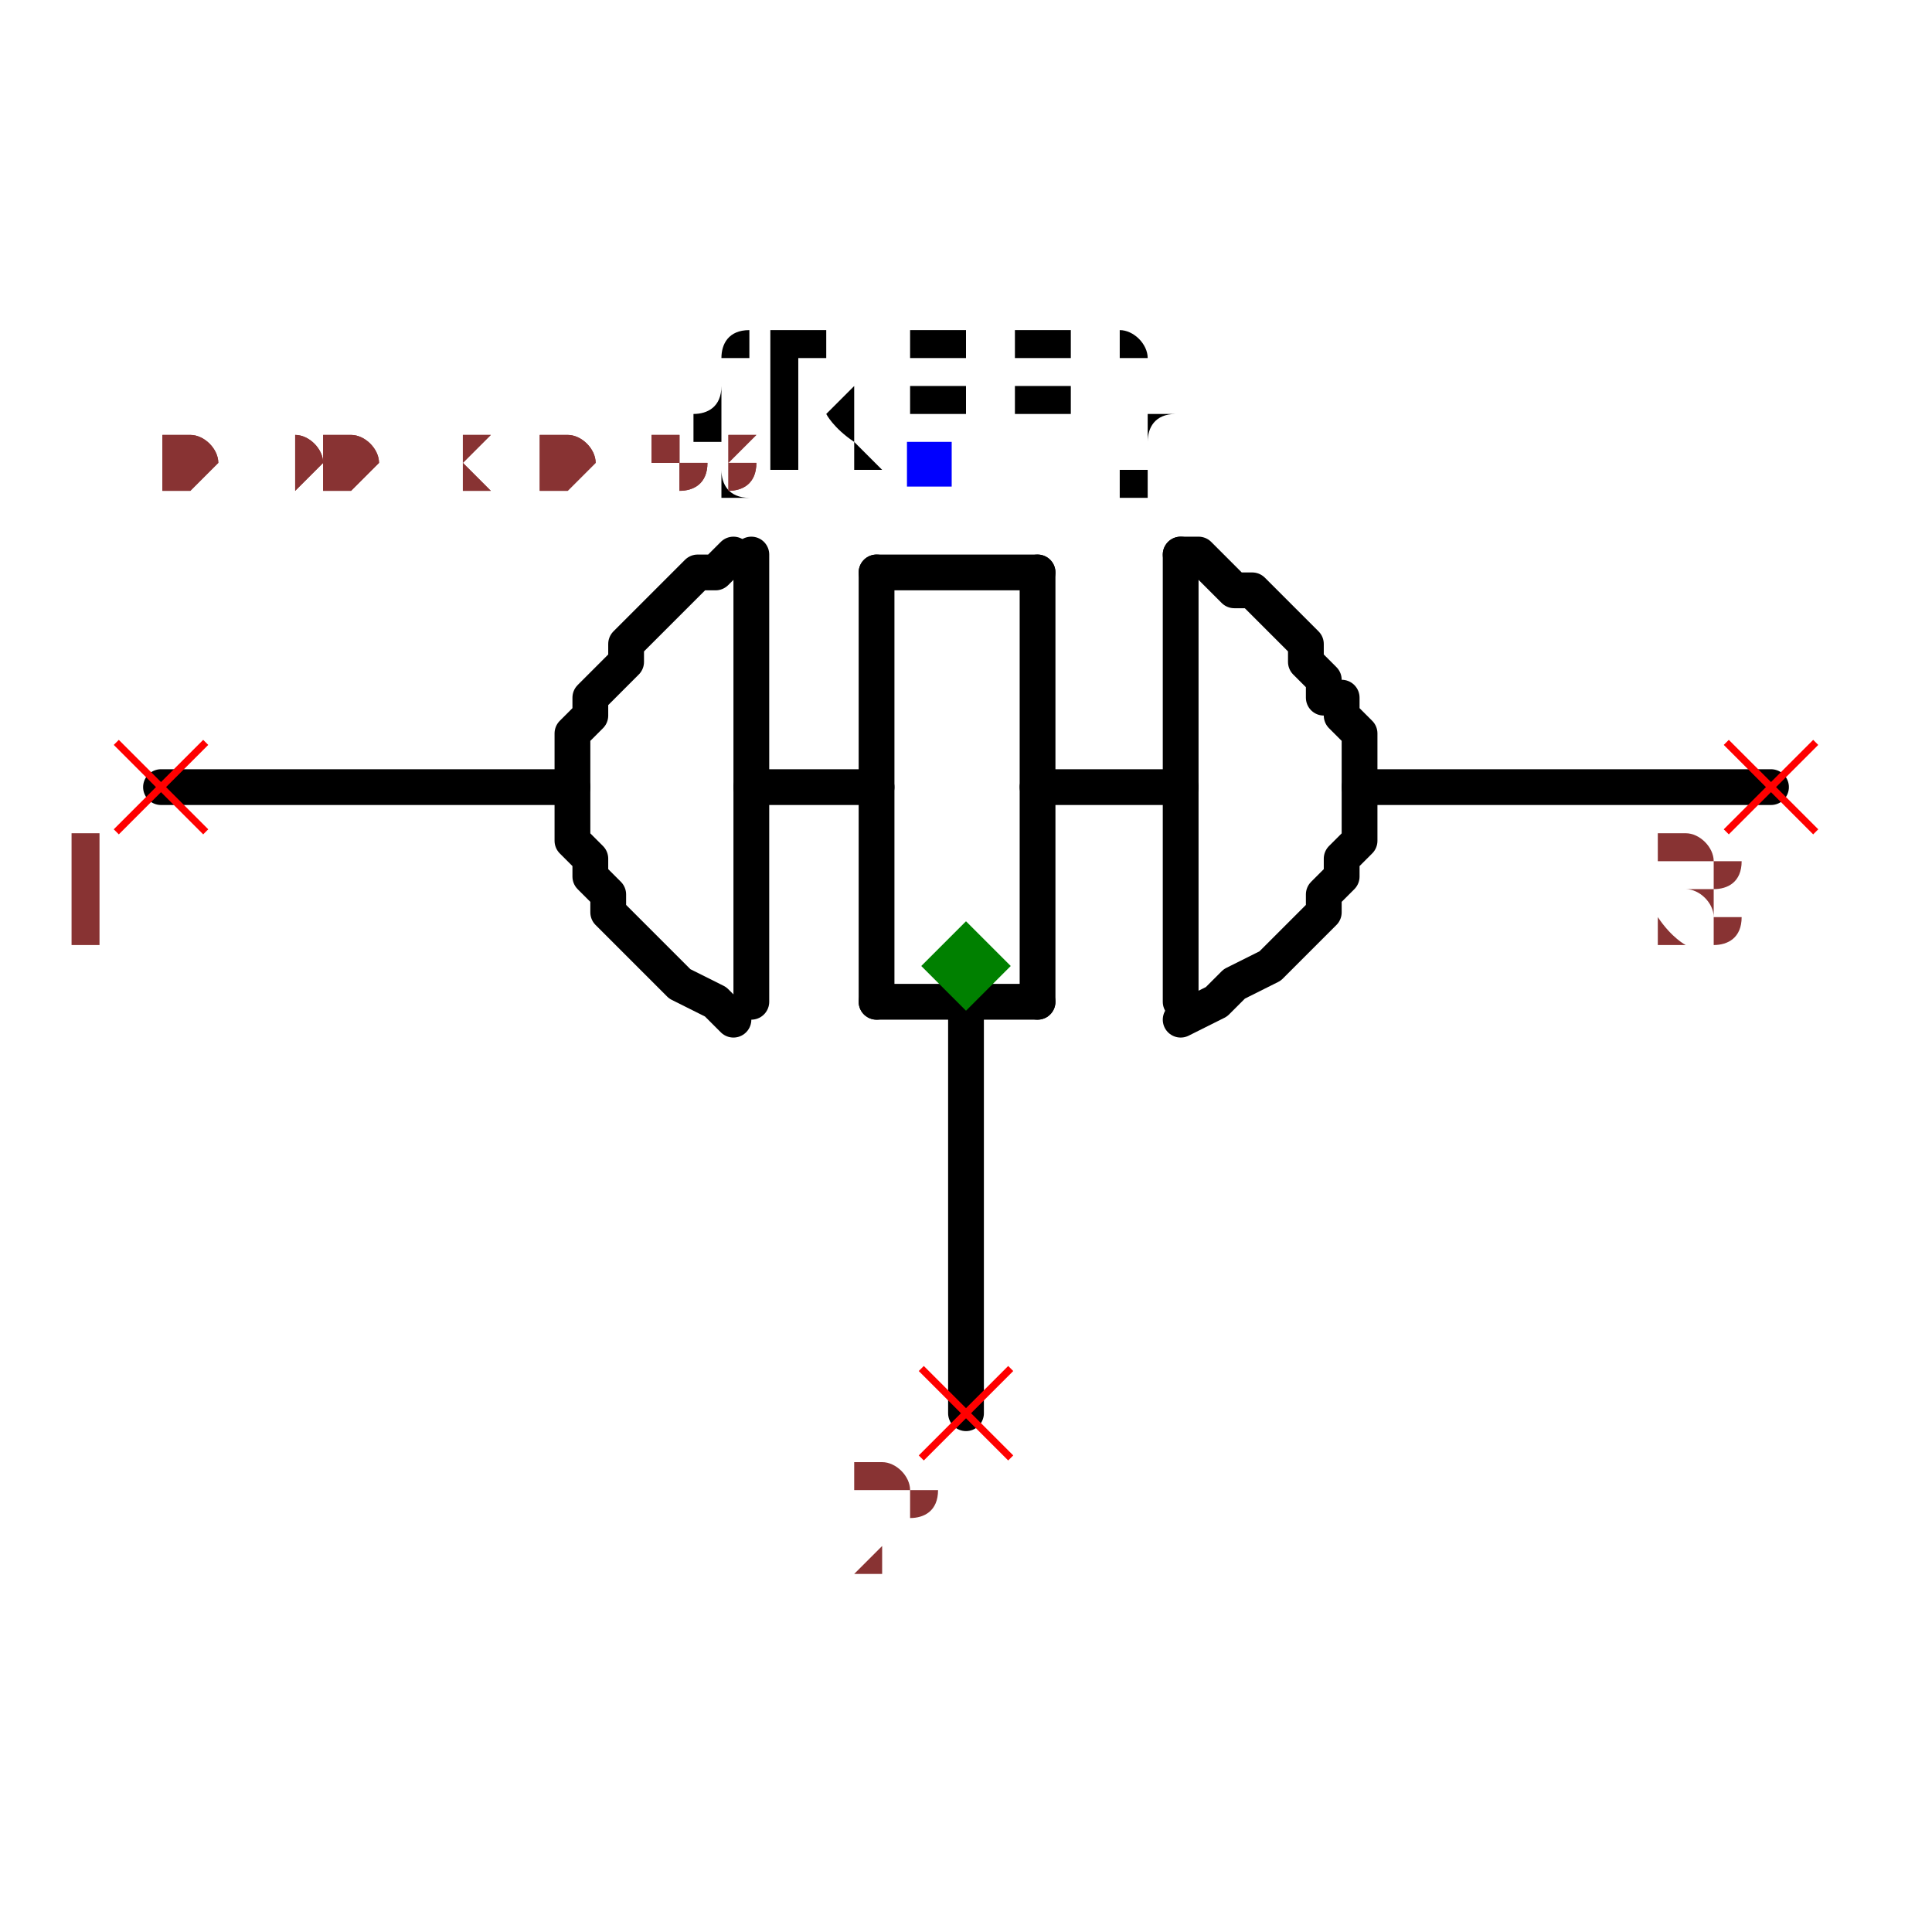
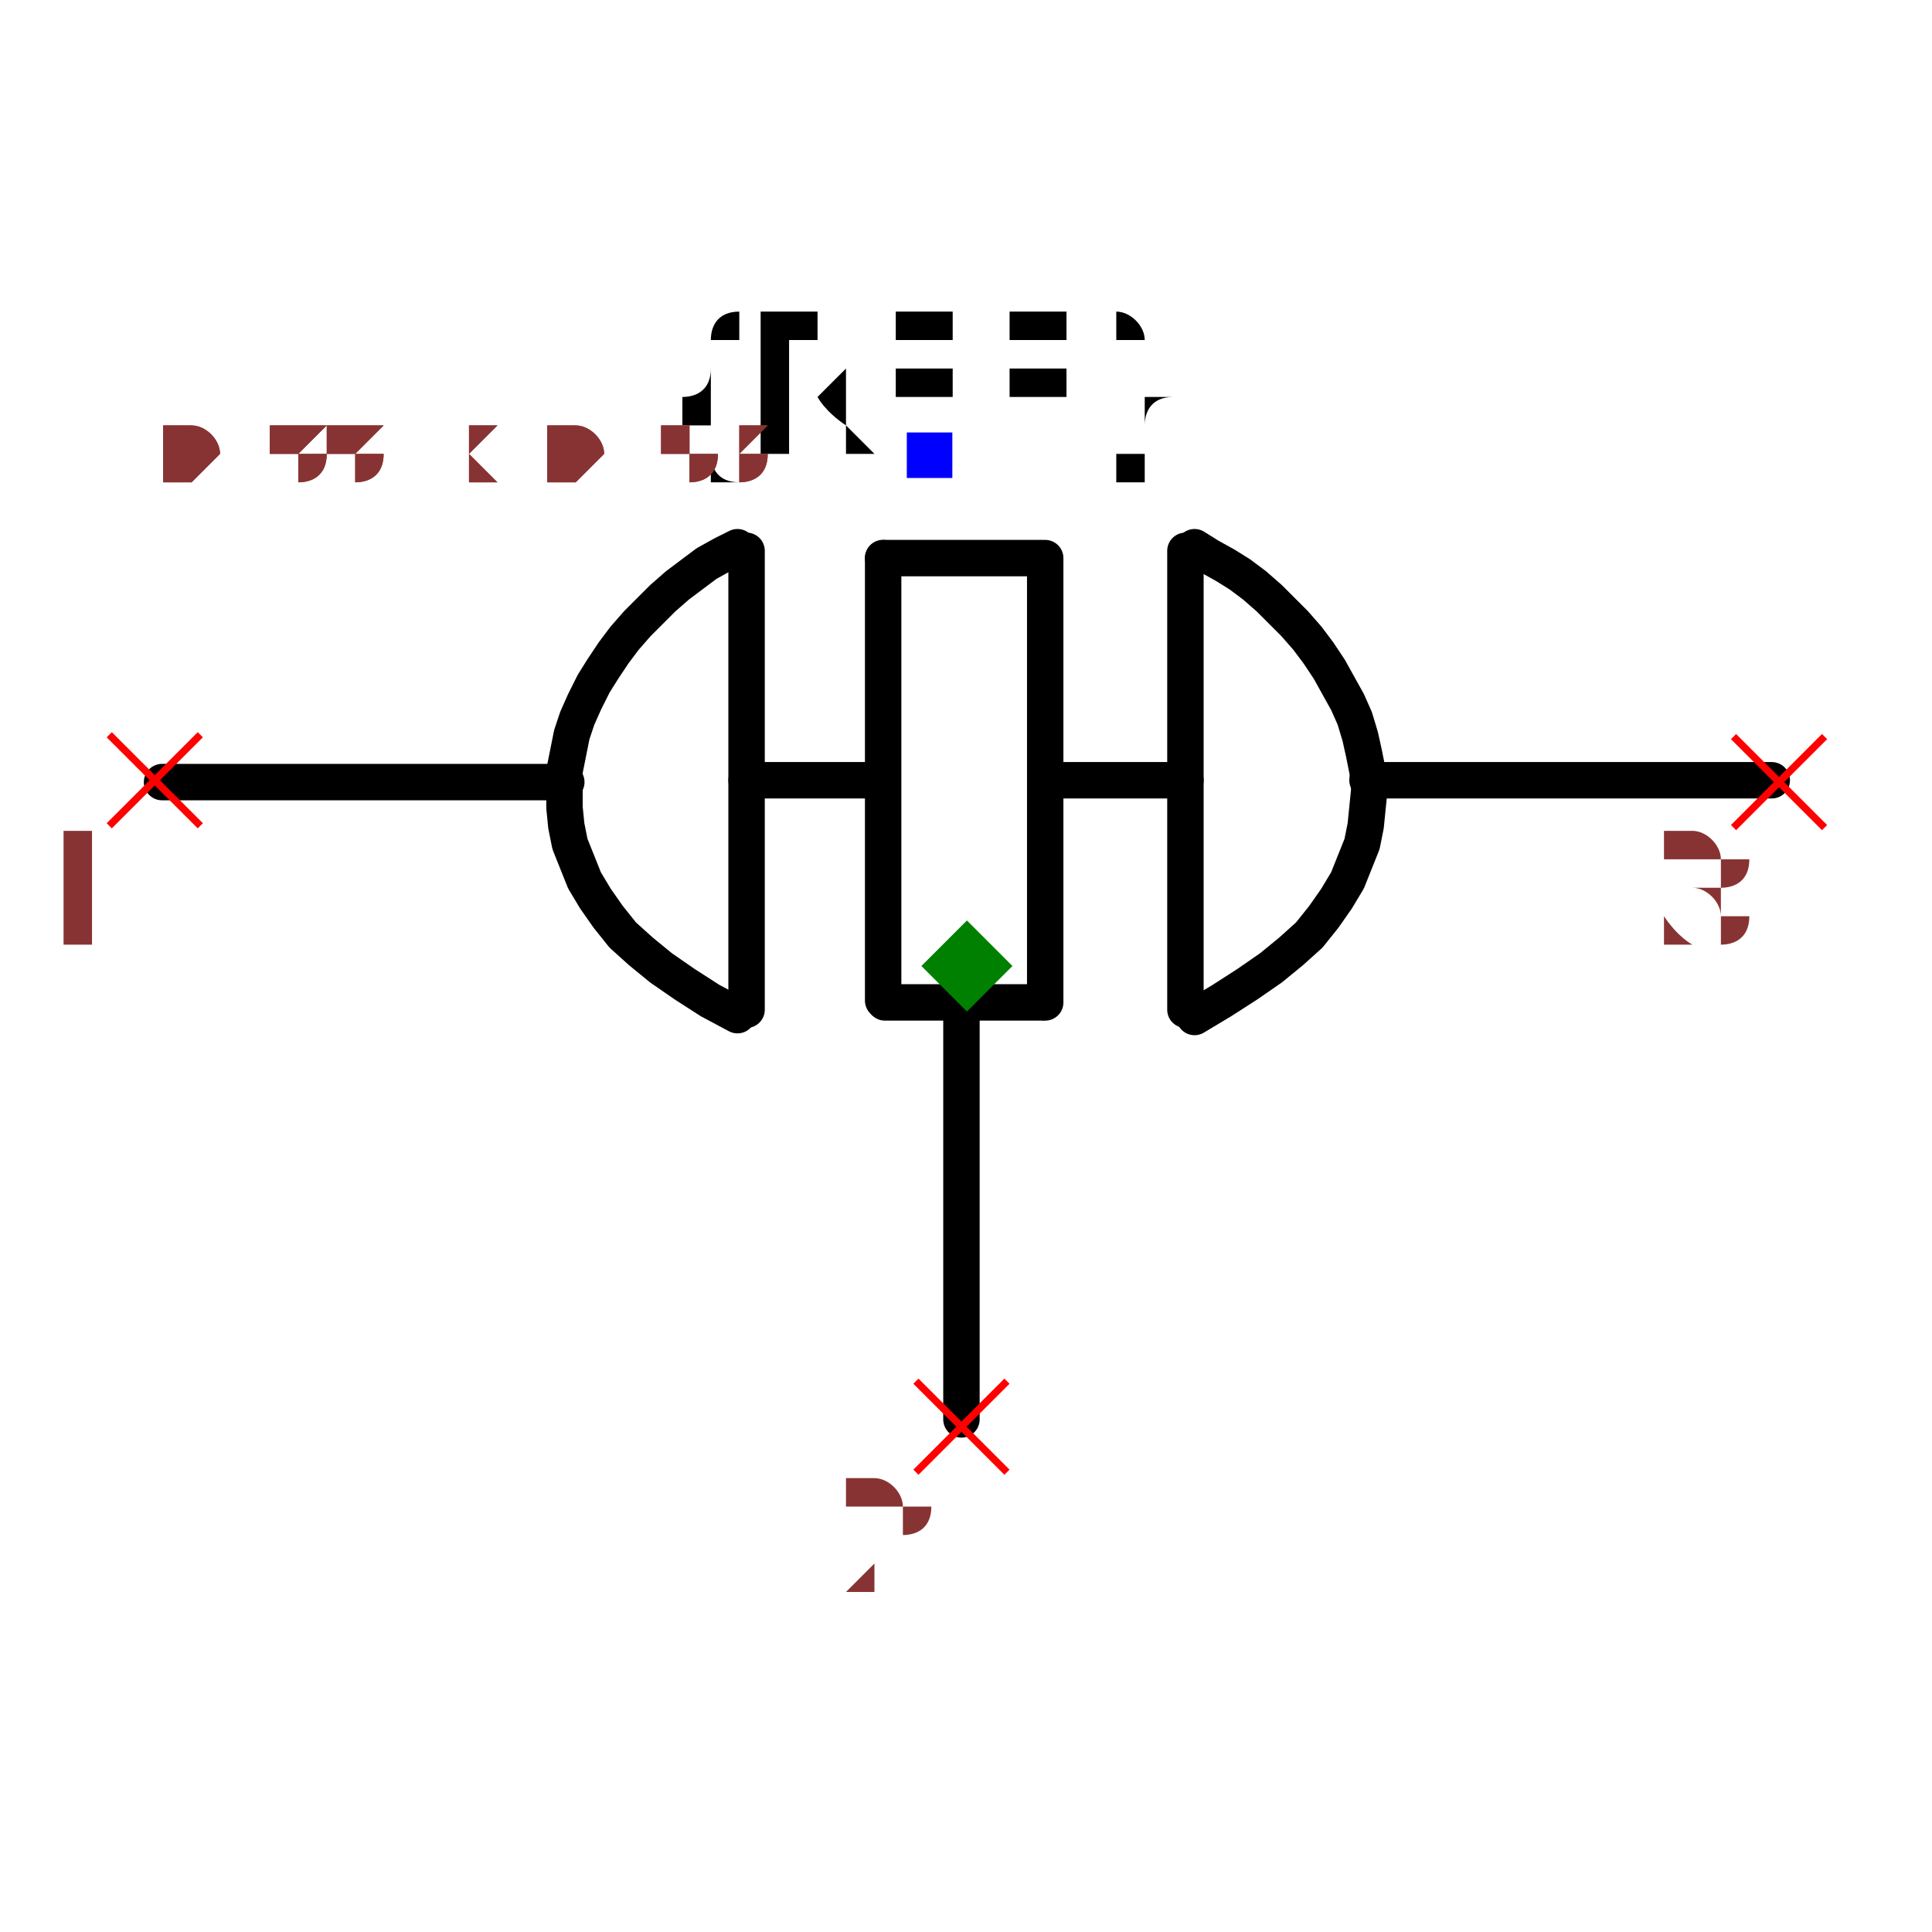
- <svg xmlns="http://www.w3.org/2000/svg" width="150" height="150" viewBox="-0.54 -0.318 1.08 0.636">
-   <path d="M-0.22,-0.1 L-0.45,-0.1" fill="none" stroke="black" stroke-width="0.02" stroke-linecap="round" stroke-linejoin="round" />
-   <path d="M0.45,-0.1 L0.22,-0.1" fill="none" stroke="black" stroke-width="0.02" stroke-linecap="round" stroke-linejoin="round" />
-   <path d="M0.12,-0.1 L0.04,-0.1" fill="none" stroke="black" stroke-width="0.02" stroke-linecap="round" stroke-linejoin="round" />
-   <path d="M0,0.03 L0,0.25" fill="none" stroke="black" stroke-width="0.02" stroke-linecap="round" stroke-linejoin="round" />
-   <path d="M0.12,-0.23 L0.12,0.02" fill="black" stroke="black" stroke-width="0.02" stroke-linecap="round" stroke-linejoin="round" />
-   <path d="M0.04,-0.22 L0.04,0.02" fill="black" stroke="black" stroke-width="0.02" stroke-linecap="round" stroke-linejoin="round" />
-   <path d="M-0.05,-0.22 L-0.05,0.02" fill="black" stroke="black" stroke-width="0.02" stroke-linecap="round" stroke-linejoin="round" />
-   <path d="M0.04,-0.22 L-0.05,-0.22" fill="black" stroke="black" stroke-width="0.02" stroke-linecap="round" stroke-linejoin="round" />
-   <path d="M0.04,0.02 L-0.05,0.02" fill="black" stroke="black" stroke-width="0.02" stroke-linecap="round" stroke-linejoin="round" />
-   <path d="M-0.12,-0.23 L-0.12,0.02" fill="black" stroke="black" stroke-width="0.02" stroke-linecap="round" stroke-linejoin="round" />
-   <path d="M-0.13,0.03 L-0.13,0.03 L-0.14,0.02 L-0.16,0.01 L-0.17,0 L-0.18,-0.01 L-0.19,-0.02 L-0.2,-0.03 L-0.2,-0.04 L-0.21,-0.05 L-0.21,-0.06 L-0.22,-0.07 L-0.22,-0.08 L-0.22,-0.09 L-0.22,-0.1 L-0.22,-0.11 L-0.22,-0.12 L-0.22,-0.13 L-0.21,-0.14 L-0.21,-0.15 L-0.21,-0.15 L-0.2,-0.16 L-0.19,-0.17 L-0.19,-0.18 L-0.18,-0.19 L-0.17,-0.2 L-0.17,-0.2 L-0.16,-0.21 L-0.15,-0.22 L-0.14,-0.22 L-0.13,-0.23 L-0.13,-0.23 L-0.13,-0.23" fill="none" stroke="black" stroke-width="0.02" stroke-linecap="round" stroke-linejoin="round" />
-   <path d="M0.12,0.03 L0.12,0.03 L0.14,0.02 L0.15,0.01 L0.17,0 L0.18,-0.01 L0.19,-0.02 L0.2,-0.03 L0.2,-0.04 L0.21,-0.05 L0.21,-0.06 L0.22,-0.07 L0.22,-0.08 L0.22,-0.09 L0.22,-0.1 L0.22,-0.11 L0.22,-0.12 L0.22,-0.13 L0.21,-0.14 L0.21,-0.15 L0.2,-0.15 L0.2,-0.16 L0.19,-0.17 L0.19,-0.18 L0.18,-0.19 L0.17,-0.2 L0.17,-0.2 L0.16,-0.21 L0.15,-0.21 L0.14,-0.22 L0.13,-0.23 L0.12,-0.23 L0.12,-0.23" fill="none" stroke="black" stroke-width="0.02" stroke-linecap="round" stroke-linejoin="round" />
-   <path d="M-0.05,-0.1 L-0.12,-0.1" fill="none" stroke="black" stroke-width="0.02" stroke-linecap="round" stroke-linejoin="round" />
-   <text x="-0.02" y="-0.28" dx="0" dy="0" text-anchor="middle" style="font: 0.1px monospace; fill: black">{REF}</text>
+ <svg xmlns="http://www.w3.org/2000/svg" width="150" height="150" viewBox="-0.531 -0.318 1.061 0.636">
+   <path d="M-0.22,-0.101 L-0.442,-0.101" fill="none" stroke="black" stroke-width="0.02" stroke-linecap="round" stroke-linejoin="round" />
+   <path d="M0.442,-0.102 L0.22,-0.102" fill="none" stroke="black" stroke-width="0.02" stroke-linecap="round" stroke-linejoin="round" />
+   <path d="M0.12,-0.102 L0.045,-0.102" fill="none" stroke="black" stroke-width="0.02" stroke-linecap="round" stroke-linejoin="round" />
+   <path d="M-0.003,0.027 L-0.003,0.249" fill="none" stroke="black" stroke-width="0.02" stroke-linecap="round" stroke-linejoin="round" />
+   <path d="M0.12,-0.228 L0.12,0.024" fill="black" stroke="black" stroke-width="0.02" stroke-linecap="round" stroke-linejoin="round" />
+   <path d="M0.043,-0.224 L0.043,0.02" fill="black" stroke="black" stroke-width="0.02" stroke-linecap="round" stroke-linejoin="round" />
+   <path d="M-0.046,-0.224 L-0.046,0.019" fill="black" stroke="black" stroke-width="0.02" stroke-linecap="round" stroke-linejoin="round" />
+   <path d="M0.041,-0.224 L-0.046,-0.224" fill="black" stroke="black" stroke-width="0.02" stroke-linecap="round" stroke-linejoin="round" />
+   <path d="M0.041,0.02 L-0.045,0.02" fill="black" stroke="black" stroke-width="0.02" stroke-linecap="round" stroke-linejoin="round" />
+   <path d="M-0.121,-0.228 L-0.121,0.024" fill="black" stroke="black" stroke-width="0.02" stroke-linecap="round" stroke-linejoin="round" />
+   <path d="M-0.126,0.027 L-0.126,0.027 L-0.141,0.019 L-0.155,0.01 L-0.168,0.001 L-0.179,-0.008 L-0.189,-0.017 L-0.197,-0.027 L-0.204,-0.037 L-0.21,-0.047 L-0.214,-0.057 L-0.218,-0.067 L-0.22,-0.077 L-0.221,-0.087 L-0.221,-0.097 L-0.221,-0.107 L-0.219,-0.117 L-0.217,-0.127 L-0.214,-0.136 L-0.21,-0.145 L-0.205,-0.155 L-0.2,-0.163 L-0.194,-0.172 L-0.188,-0.18 L-0.181,-0.188 L-0.174,-0.195 L-0.167,-0.202 L-0.159,-0.209 L-0.151,-0.215 L-0.143,-0.221 L-0.134,-0.226 L-0.126,-0.23 L-0.126,-0.23" fill="none" stroke="black" stroke-width="0.02" stroke-linecap="round" stroke-linejoin="round" />
+   <path d="M0.125,0.028 L0.125,0.028 L0.14,0.019 L0.154,0.01 L0.167,0.001 L0.178,-0.008 L0.188,-0.017 L0.196,-0.027 L0.203,-0.037 L0.209,-0.047 L0.213,-0.057 L0.217,-0.067 L0.219,-0.077 L0.22,-0.087 L0.221,-0.097 L0.22,-0.107 L0.218,-0.117 L0.216,-0.126 L0.213,-0.136 L0.209,-0.145 L0.204,-0.154 L0.199,-0.163 L0.193,-0.172 L0.187,-0.18 L0.18,-0.188 L0.173,-0.195 L0.166,-0.202 L0.158,-0.209 L0.15,-0.215 L0.142,-0.22 L0.133,-0.225 L0.125,-0.23 L0.125,-0.23" fill="none" stroke="black" stroke-width="0.02" stroke-linecap="round" stroke-linejoin="round" />
+   <path d="M-0.047,-0.102 L-0.121,-0.102" fill="none" stroke="black" stroke-width="0.02" stroke-linecap="round" stroke-linejoin="round" />
+   <text x="-0.021" y="-0.281" dx="0" dy="0" text-anchor="middle" style="font: 0.1px monospace; fill: black">{REF}</text>
  <rect x="-0.033" y="-0.293" width="0.025" height="0.025" fill="blue" />
-   <line x1="-0.025" y1="0.225" x2="0.025" y2="0.275" stroke="red" stroke-width="0.004" />
-   <line x1="-0.025" y1="0.275" x2="0.025" y2="0.225" stroke="red" stroke-width="0.004" />
-   <text x="-0.04" y="0.34" text-anchor="middle" style="font: 0.08px monospace; fill: #833;">2</text>
-   <line x1="-0.475" y1="-0.125" x2="-0.425" y2="-0.075" stroke="red" stroke-width="0.004" />
-   <line x1="-0.475" y1="-0.075" x2="-0.425" y2="-0.125" stroke="red" stroke-width="0.004" />
-   <text x="-0.49" y="-0.01" text-anchor="middle" style="font: 0.08px monospace; fill: #833;">1</text>
-   <line x1="0.425" y1="-0.125" x2="0.475" y2="-0.075" stroke="red" stroke-width="0.004" />
-   <line x1="0.425" y1="-0.075" x2="0.475" y2="-0.125" stroke="red" stroke-width="0.004" />
-   <text x="0.41" y="-0.01" text-anchor="middle" style="font: 0.08px monospace; fill: #833;">3</text>
+   <line x1="-0.028" y1="0.228" x2="0.022" y2="0.278" stroke="red" stroke-width="0.004" />
+   <line x1="-0.028" y1="0.278" x2="0.022" y2="0.228" stroke="red" stroke-width="0.004" />
+   <text x="-0.043" y="0.343" text-anchor="middle" style="font: 0.08px monospace; fill: #833;">2</text>
+   <line x1="-0.471" y1="-0.127" x2="-0.421" y2="-0.077" stroke="red" stroke-width="0.004" />
+   <line x1="-0.471" y1="-0.077" x2="-0.421" y2="-0.127" stroke="red" stroke-width="0.004" />
+   <text x="-0.486" y="-0.012" text-anchor="middle" style="font: 0.08px monospace; fill: #833;">1</text>
+   <line x1="0.421" y1="-0.126" x2="0.471" y2="-0.076" stroke="red" stroke-width="0.004" />
+   <line x1="0.421" y1="-0.076" x2="0.471" y2="-0.126" stroke="red" stroke-width="0.004" />
+   <text x="0.406" y="-0.011" text-anchor="middle" style="font: 0.08px monospace; fill: #833;">3</text>
  <path d="M 0 -0.025 L 0.025 0 L 0 0.025 L -0.025 0 Z" fill="green" />
-   <text x="-0.45" y="-0.265" style="font: 0.05px monospace; fill: #833;">0.90 x 0.53</text>
-   <text x="-0.45" y="-0.265" style="font: 0.05px monospace; fill: #833;">0.90 x 0.53</text>
+   <text x="-0.442" y="-0.265" style="font: 0.05px monospace; fill: #833;">0.88 x 0.53</text>
+   <text x="-0.442" y="-0.265" style="font: 0.05px monospace; fill: #833;">0.88 x 0.53</text>
</svg>
